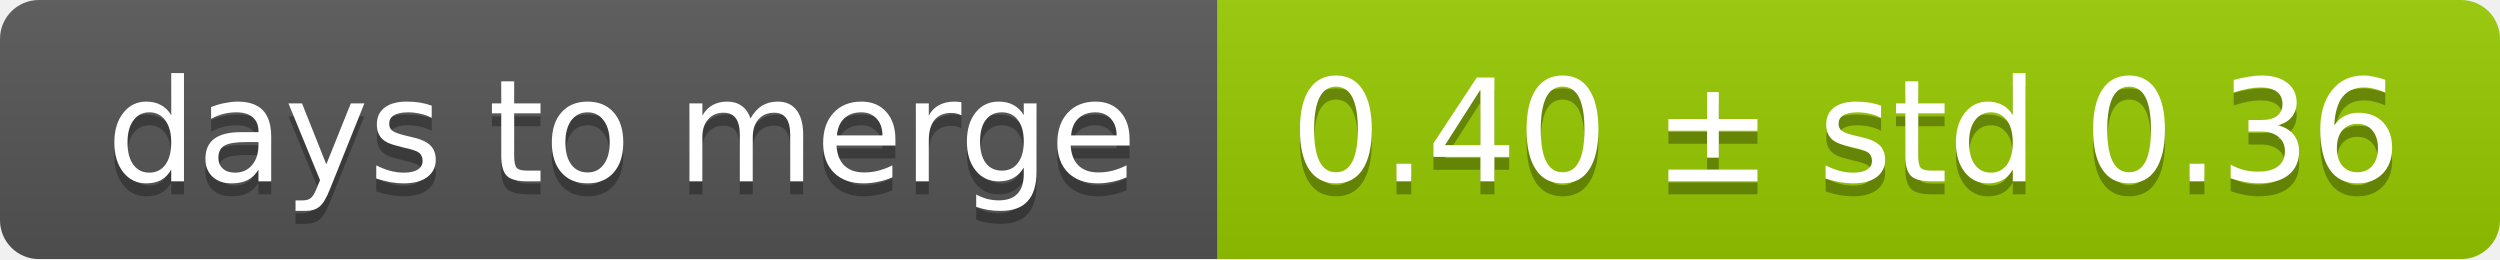
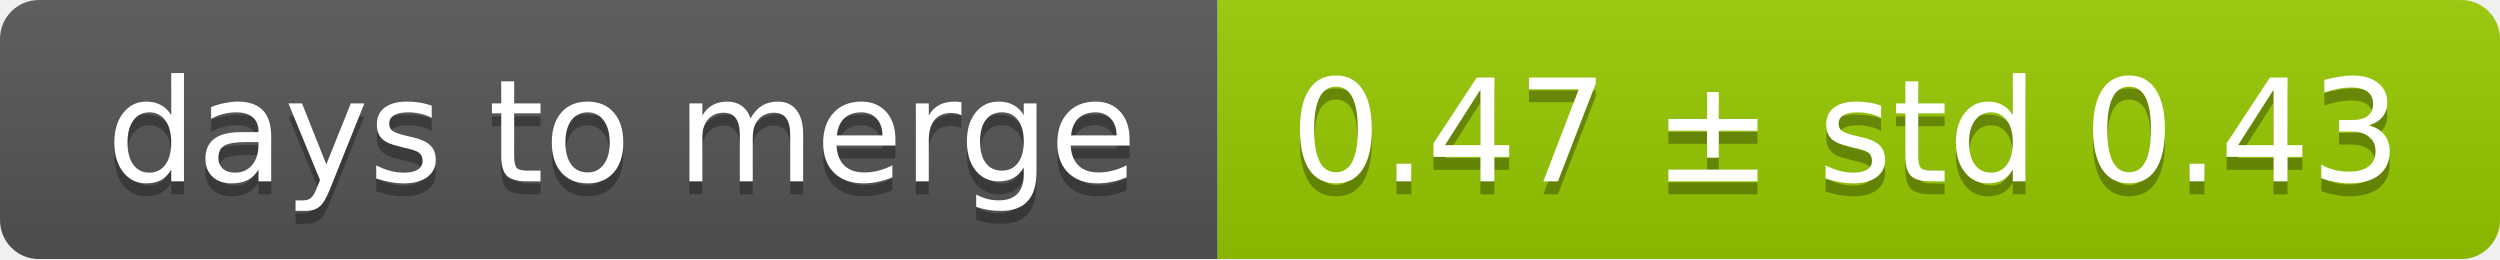
<svg xmlns="http://www.w3.org/2000/svg" width="193" height="20">
  <linearGradient id="smooth" x2="0" y2="100%">
    <stop offset="0" stop-color="#bbb" stop-opacity=".1" />
    <stop offset="1" stop-opacity=".1" />
  </linearGradient>
  <mask id="round">
    <rect width="193" height="20" rx="3" fill="#fff" />
  </mask>
  <g mask="url(#round)">
    <rect width="94" height="20" fill="#555" />
    <rect x="94" width="99" height="20" fill="#97ca00" />
    <rect width="193" height="20" fill="url(#smooth)" />
  </g>
  <g fill="#fff" text-anchor="middle" font-family="DejaVu Sans,Verdana,Geneva,sans-serif" font-size="11">
    <text x="48" y="15" fill="#010101" fill-opacity=".3">days to merge</text>
    <text x="48" y="14">days to merge</text>
-     <text x="142.5" y="15" fill="#010101" fill-opacity=".3">0.40 ± std 0.36</text>
-     <text x="142.5" y="14">0.40 ± std 0.36</text>
+     <text x="142.5" y="15" fill="#010101" fill-opacity=".3">0.47 ± std 0.43</text>
+     <text x="142.5" y="14">0.47 ± std 0.43</text>
  </g>
</svg>
